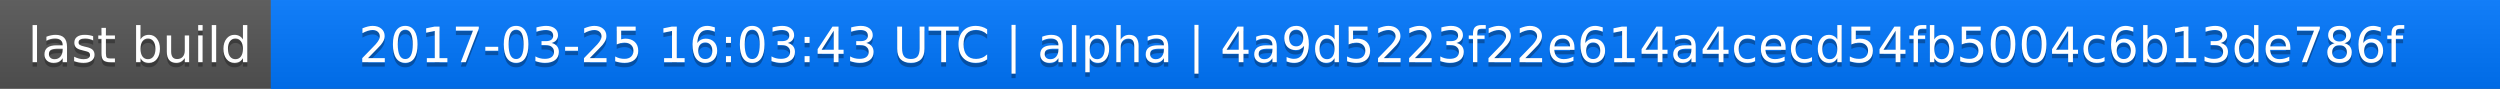
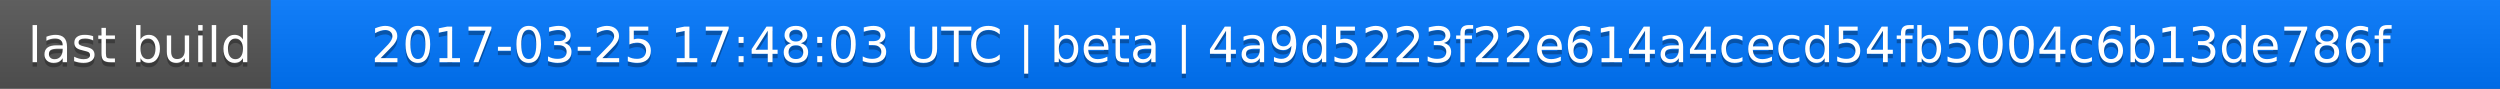
<svg xmlns="http://www.w3.org/2000/svg" width="563" height="20">
  <linearGradient id="a" x2="0" y2="100%">
    <stop offset="0" stop-color="#bbb" stop-opacity=".1" />
    <stop offset="1" stop-opacity=".1" />
  </linearGradient>
  <rect rx="0" width="563" height="20" fill="#555" />
  <rect rx="0" x="61" width="502" height="20" fill="#07f" />
  <path fill="#07f" d="M61 0h4v20h-4z" />
  <rect rx="0" width="563" height="20" fill="url(#a)" />
  <g fill="#fff" text-anchor="middle" font-family="DejaVu Sans,Verdana,Geneva,sans-serif" font-size="11">
    <text x="31.5" y="15" fill="#010101" fill-opacity=".3">last build</text>
    <text x="31.5" y="14">last build</text>
-     <text x="311" y="15" fill="#010101" fill-opacity=".3">2017-03-25 16:03:43 UTC | alpha | 4a9d5223f22e614a4cecd54fb5004c6b13de786f</text>
-     <text x="311" y="14">2017-03-25 16:03:43 UTC | alpha | 4a9d5223f22e614a4cecd54fb5004c6b13de786f</text>
+     <text x="311" y="15" fill="#010101" fill-opacity=".3">2017-03-25 17:48:03 UTC | beta | 4a9d5223f22e614a4cecd54fb5004c6b13de786f</text>
+     <text x="311" y="14">2017-03-25 17:48:03 UTC | beta | 4a9d5223f22e614a4cecd54fb5004c6b13de786f</text>
  </g>
</svg>
